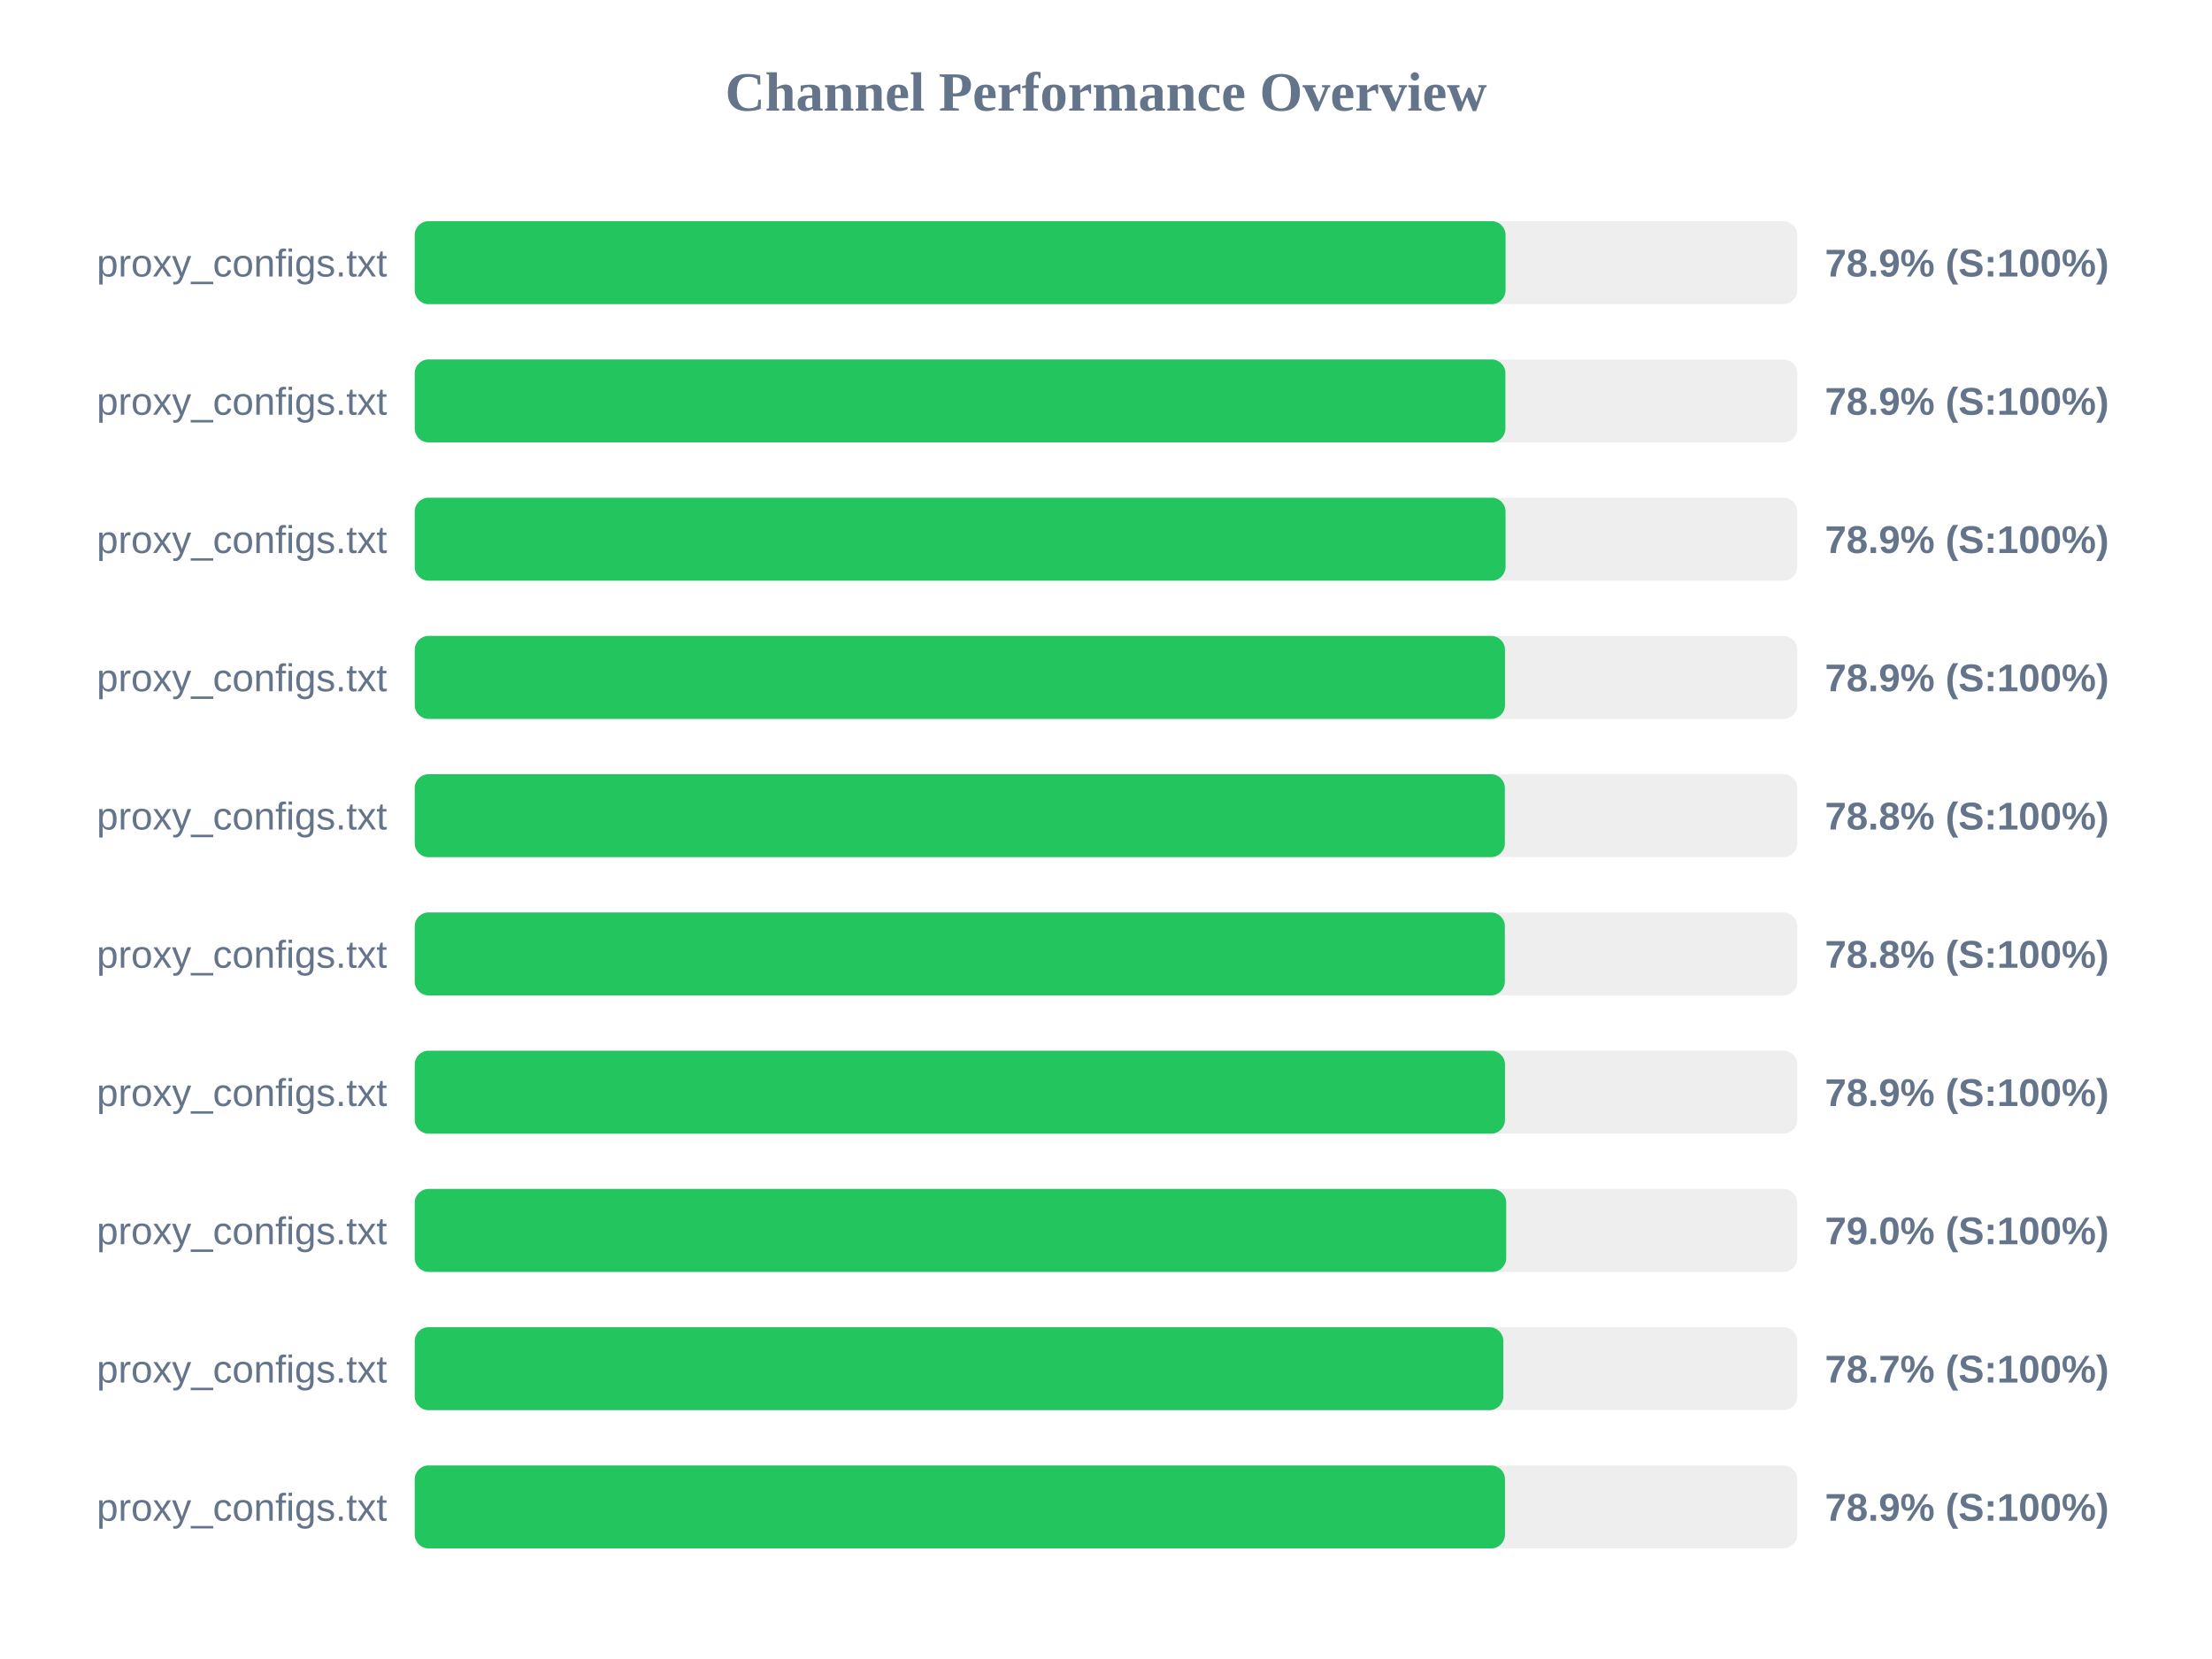
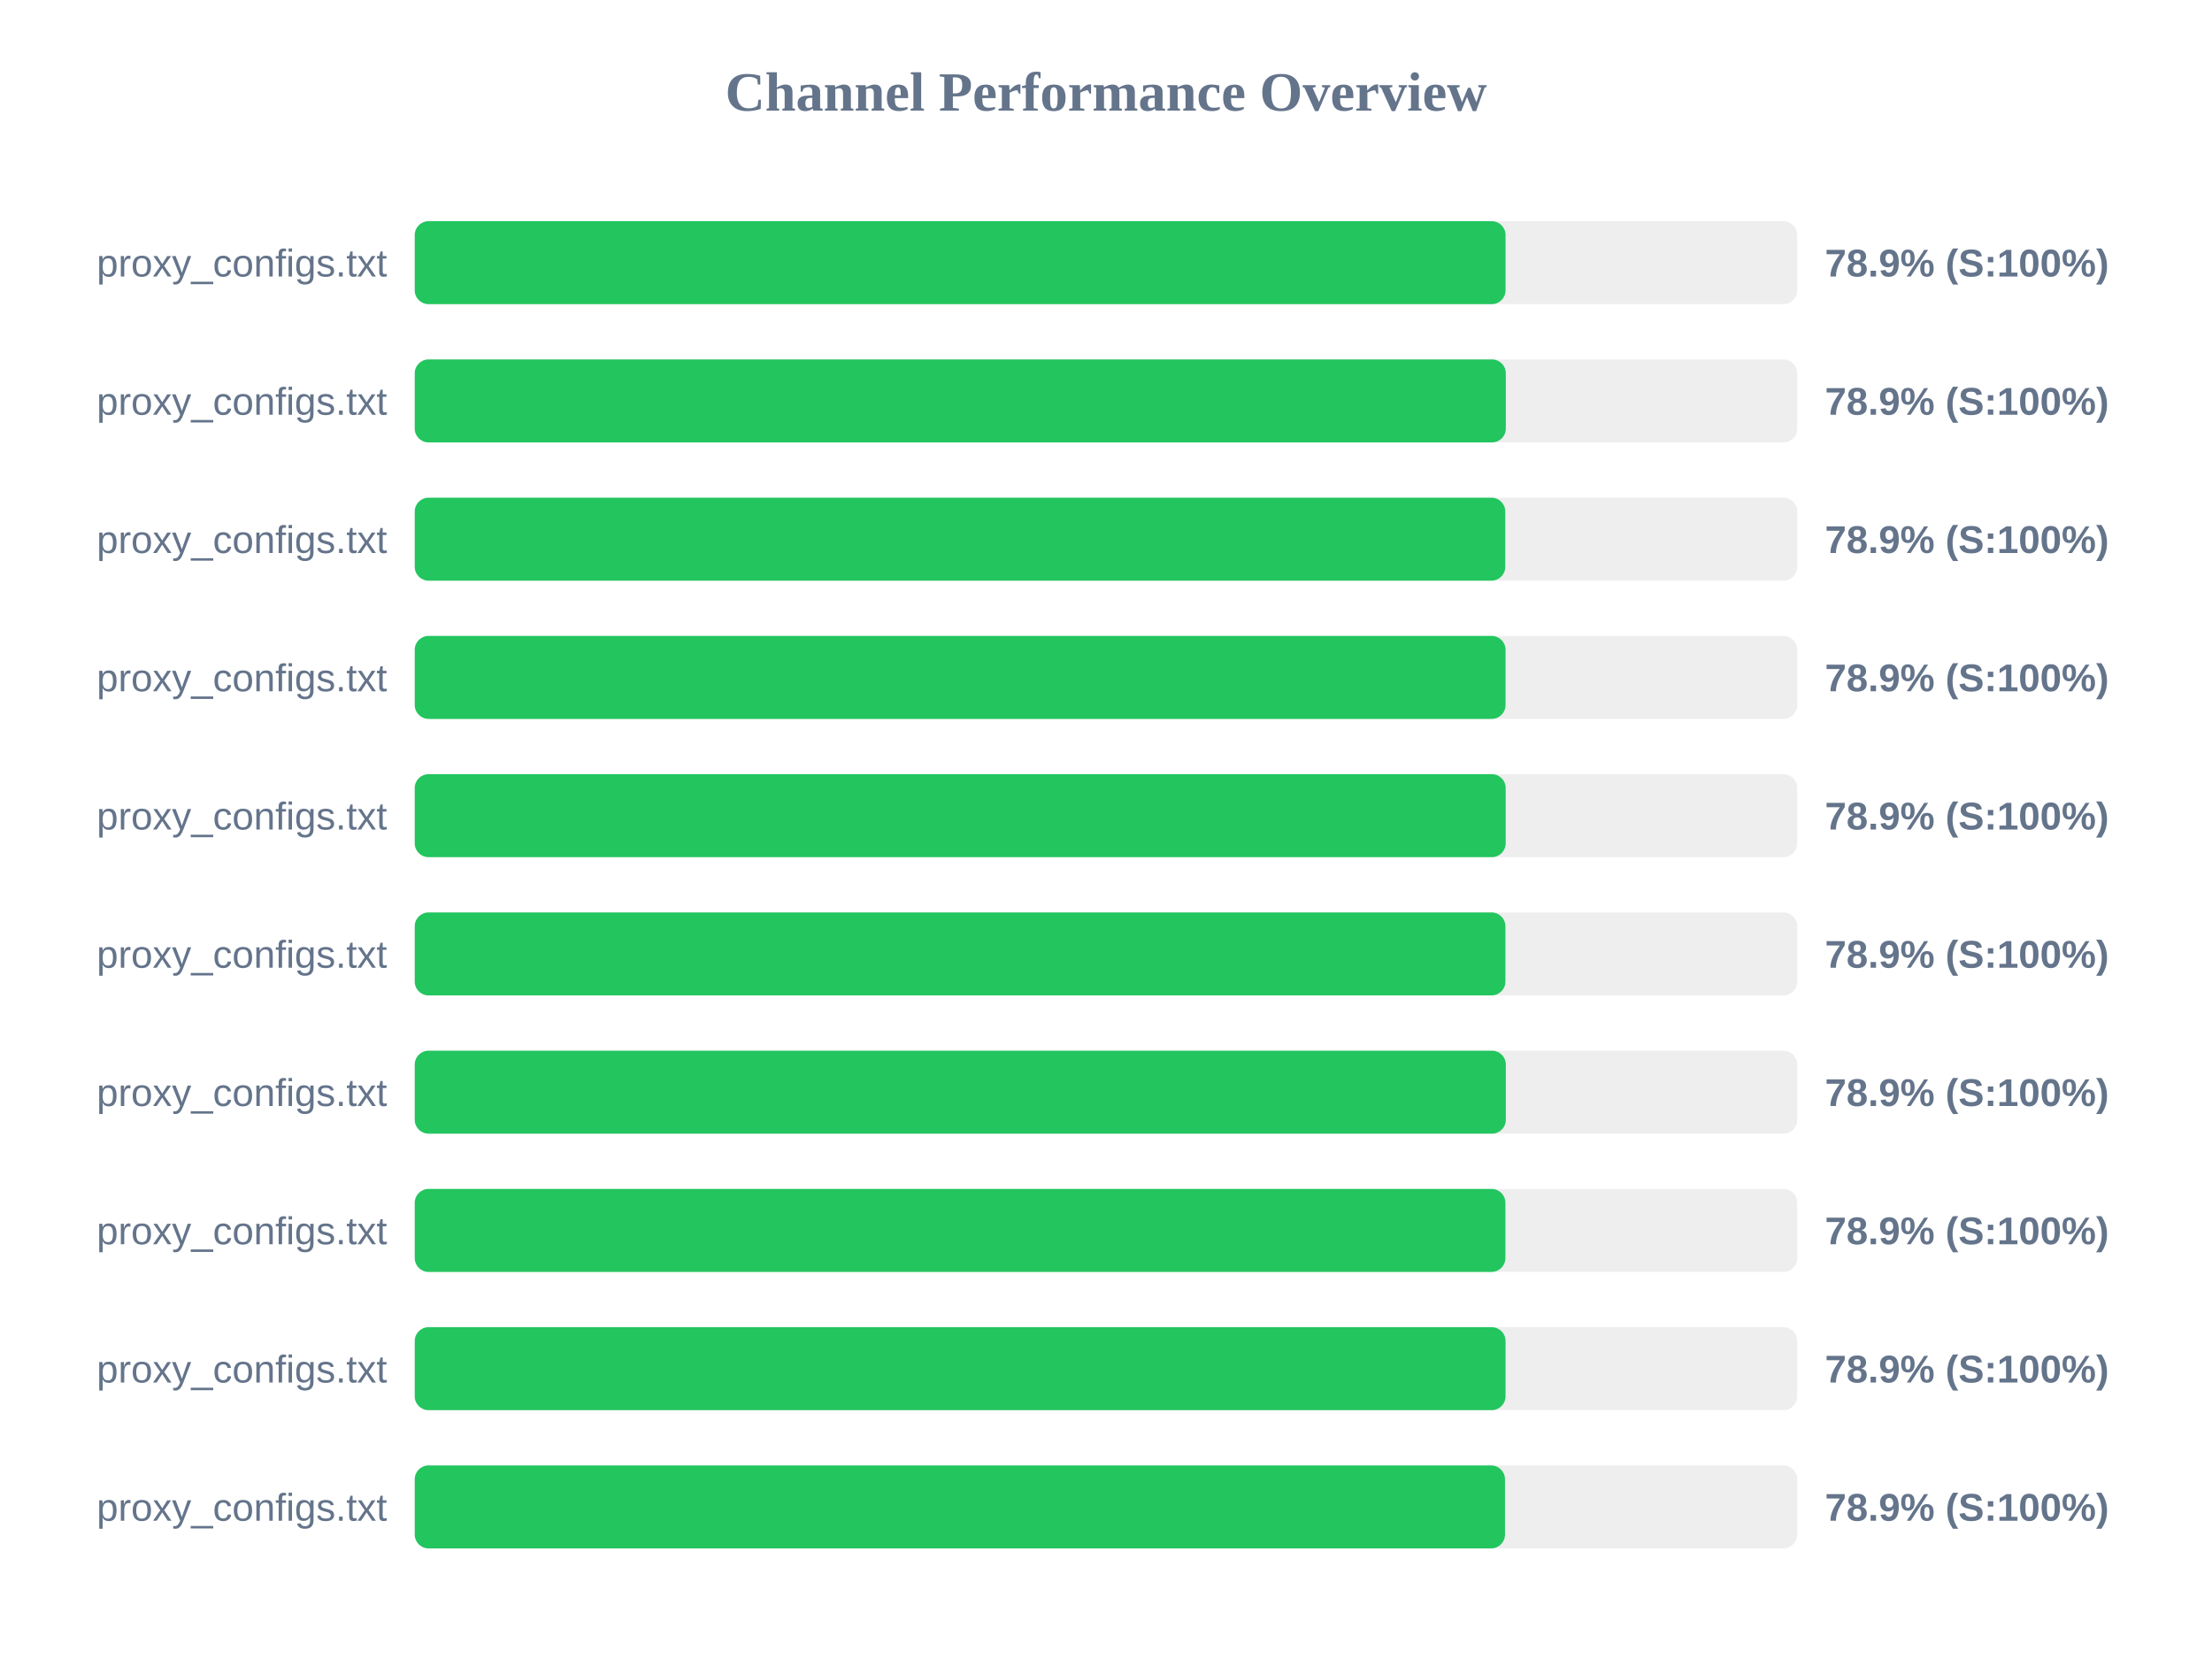
<svg xmlns="http://www.w3.org/2000/svg" width="800" height="600" version="1.1">
  <style>
        .row { font: 14px Arial; fill: #64748b; }
        .score { font: bold 14px Arial; fill: #64748b; }
    </style>
  <text x="400" y="40" text-anchor="middle" font-size="20px" font-weight="bold" fill="#64748b">Channel Performance Overview</text>
  <rect x="150" y="80" width="500" height="30" fill="#eee" rx="5" />
  <rect x="150" y="80" width="394.5" height="30" fill="#22c55e" rx="5" />
  <text x="140" y="100" text-anchor="end" class="row">proxy_configs.txt</text>
  <text x="660" y="100" text-anchor="start" class="score">78.9% (S:100%)</text>
  <rect x="150" y="130" width="500" height="30" fill="#eee" rx="5" />
-   <rect x="150" y="130" width="394.45" height="30" fill="#22c55e" rx="5" />
+   <rect x="150" y="130" width="394.6" height="30" fill="#22c55e" rx="5" />
  <text x="140" y="150" text-anchor="end" class="row">proxy_configs.txt</text>
  <text x="660" y="150" text-anchor="start" class="score">78.9% (S:100%)</text>
  <rect x="150" y="180" width="500" height="30" fill="#eee" rx="5" />
-   <rect x="150" y="180" width="394.5" height="30" fill="#22c55e" rx="5" />
+   <rect x="150" y="180" width="394.4" height="30" fill="#22c55e" rx="5" />
  <text x="140" y="200" text-anchor="end" class="row">proxy_configs.txt</text>
  <text x="660" y="200" text-anchor="start" class="score">78.9% (S:100%)</text>
  <rect x="150" y="230" width="500" height="30" fill="#eee" rx="5" />
-   <rect x="150" y="230" width="394.3" height="30" fill="#22c55e" rx="5" />
+   <rect x="150" y="230" width="394.5" height="30" fill="#22c55e" rx="5" />
  <text x="140" y="250" text-anchor="end" class="row">proxy_configs.txt</text>
  <text x="660" y="250" text-anchor="start" class="score">78.9% (S:100%)</text>
  <rect x="150" y="280" width="500" height="30" fill="#eee" rx="5" />
-   <rect x="150" y="280" width="394.25" height="30" fill="#22c55e" rx="5" />
+   <rect x="150" y="280" width="394.55" height="30" fill="#22c55e" rx="5" />
  <text x="140" y="300" text-anchor="end" class="row">proxy_configs.txt</text>
-   <text x="660" y="300" text-anchor="start" class="score">78.8% (S:100%)</text>
+   <text x="660" y="300" text-anchor="start" class="score">78.9% (S:100%)</text>
  <rect x="150" y="330" width="500" height="30" fill="#eee" rx="5" />
-   <rect x="150" y="330" width="394.25" height="30" fill="#22c55e" rx="5" />
+   <rect x="150" y="330" width="394.45" height="30" fill="#22c55e" rx="5" />
  <text x="140" y="350" text-anchor="end" class="row">proxy_configs.txt</text>
-   <text x="660" y="350" text-anchor="start" class="score">78.8% (S:100%)</text>
+   <text x="660" y="350" text-anchor="start" class="score">78.9% (S:100%)</text>
  <rect x="150" y="380" width="500" height="30" fill="#eee" rx="5" />
-   <rect x="150" y="380" width="394.3" height="30" fill="#22c55e" rx="5" />
+   <rect x="150" y="380" width="394.6" height="30" fill="#22c55e" rx="5" />
  <text x="140" y="400" text-anchor="end" class="row">proxy_configs.txt</text>
  <text x="660" y="400" text-anchor="start" class="score">78.9% (S:100%)</text>
  <rect x="150" y="430" width="500" height="30" fill="#eee" rx="5" />
-   <rect x="150" y="430" width="394.75" height="30" fill="#22c55e" rx="5" />
+   <rect x="150" y="430" width="394.45" height="30" fill="#22c55e" rx="5" />
  <text x="140" y="450" text-anchor="end" class="row">proxy_configs.txt</text>
-   <text x="660" y="450" text-anchor="start" class="score">79.0% (S:100%)</text>
+   <text x="660" y="450" text-anchor="start" class="score">78.9% (S:100%)</text>
  <rect x="150" y="480" width="500" height="30" fill="#eee" rx="5" />
-   <rect x="150" y="480" width="393.7" height="30" fill="#22c55e" rx="5" />
+   <rect x="150" y="480" width="394.5" height="30" fill="#22c55e" rx="5" />
  <text x="140" y="500" text-anchor="end" class="row">proxy_configs.txt</text>
-   <text x="660" y="500" text-anchor="start" class="score">78.7% (S:100%)</text>
+   <text x="660" y="500" text-anchor="start" class="score">78.9% (S:100%)</text>
  <rect x="150" y="530" width="500" height="30" fill="#eee" rx="5" />
  <rect x="150" y="530" width="394.3" height="30" fill="#22c55e" rx="5" />
  <text x="140" y="550" text-anchor="end" class="row">proxy_configs.txt</text>
  <text x="660" y="550" text-anchor="start" class="score">78.9% (S:100%)</text>
</svg>
